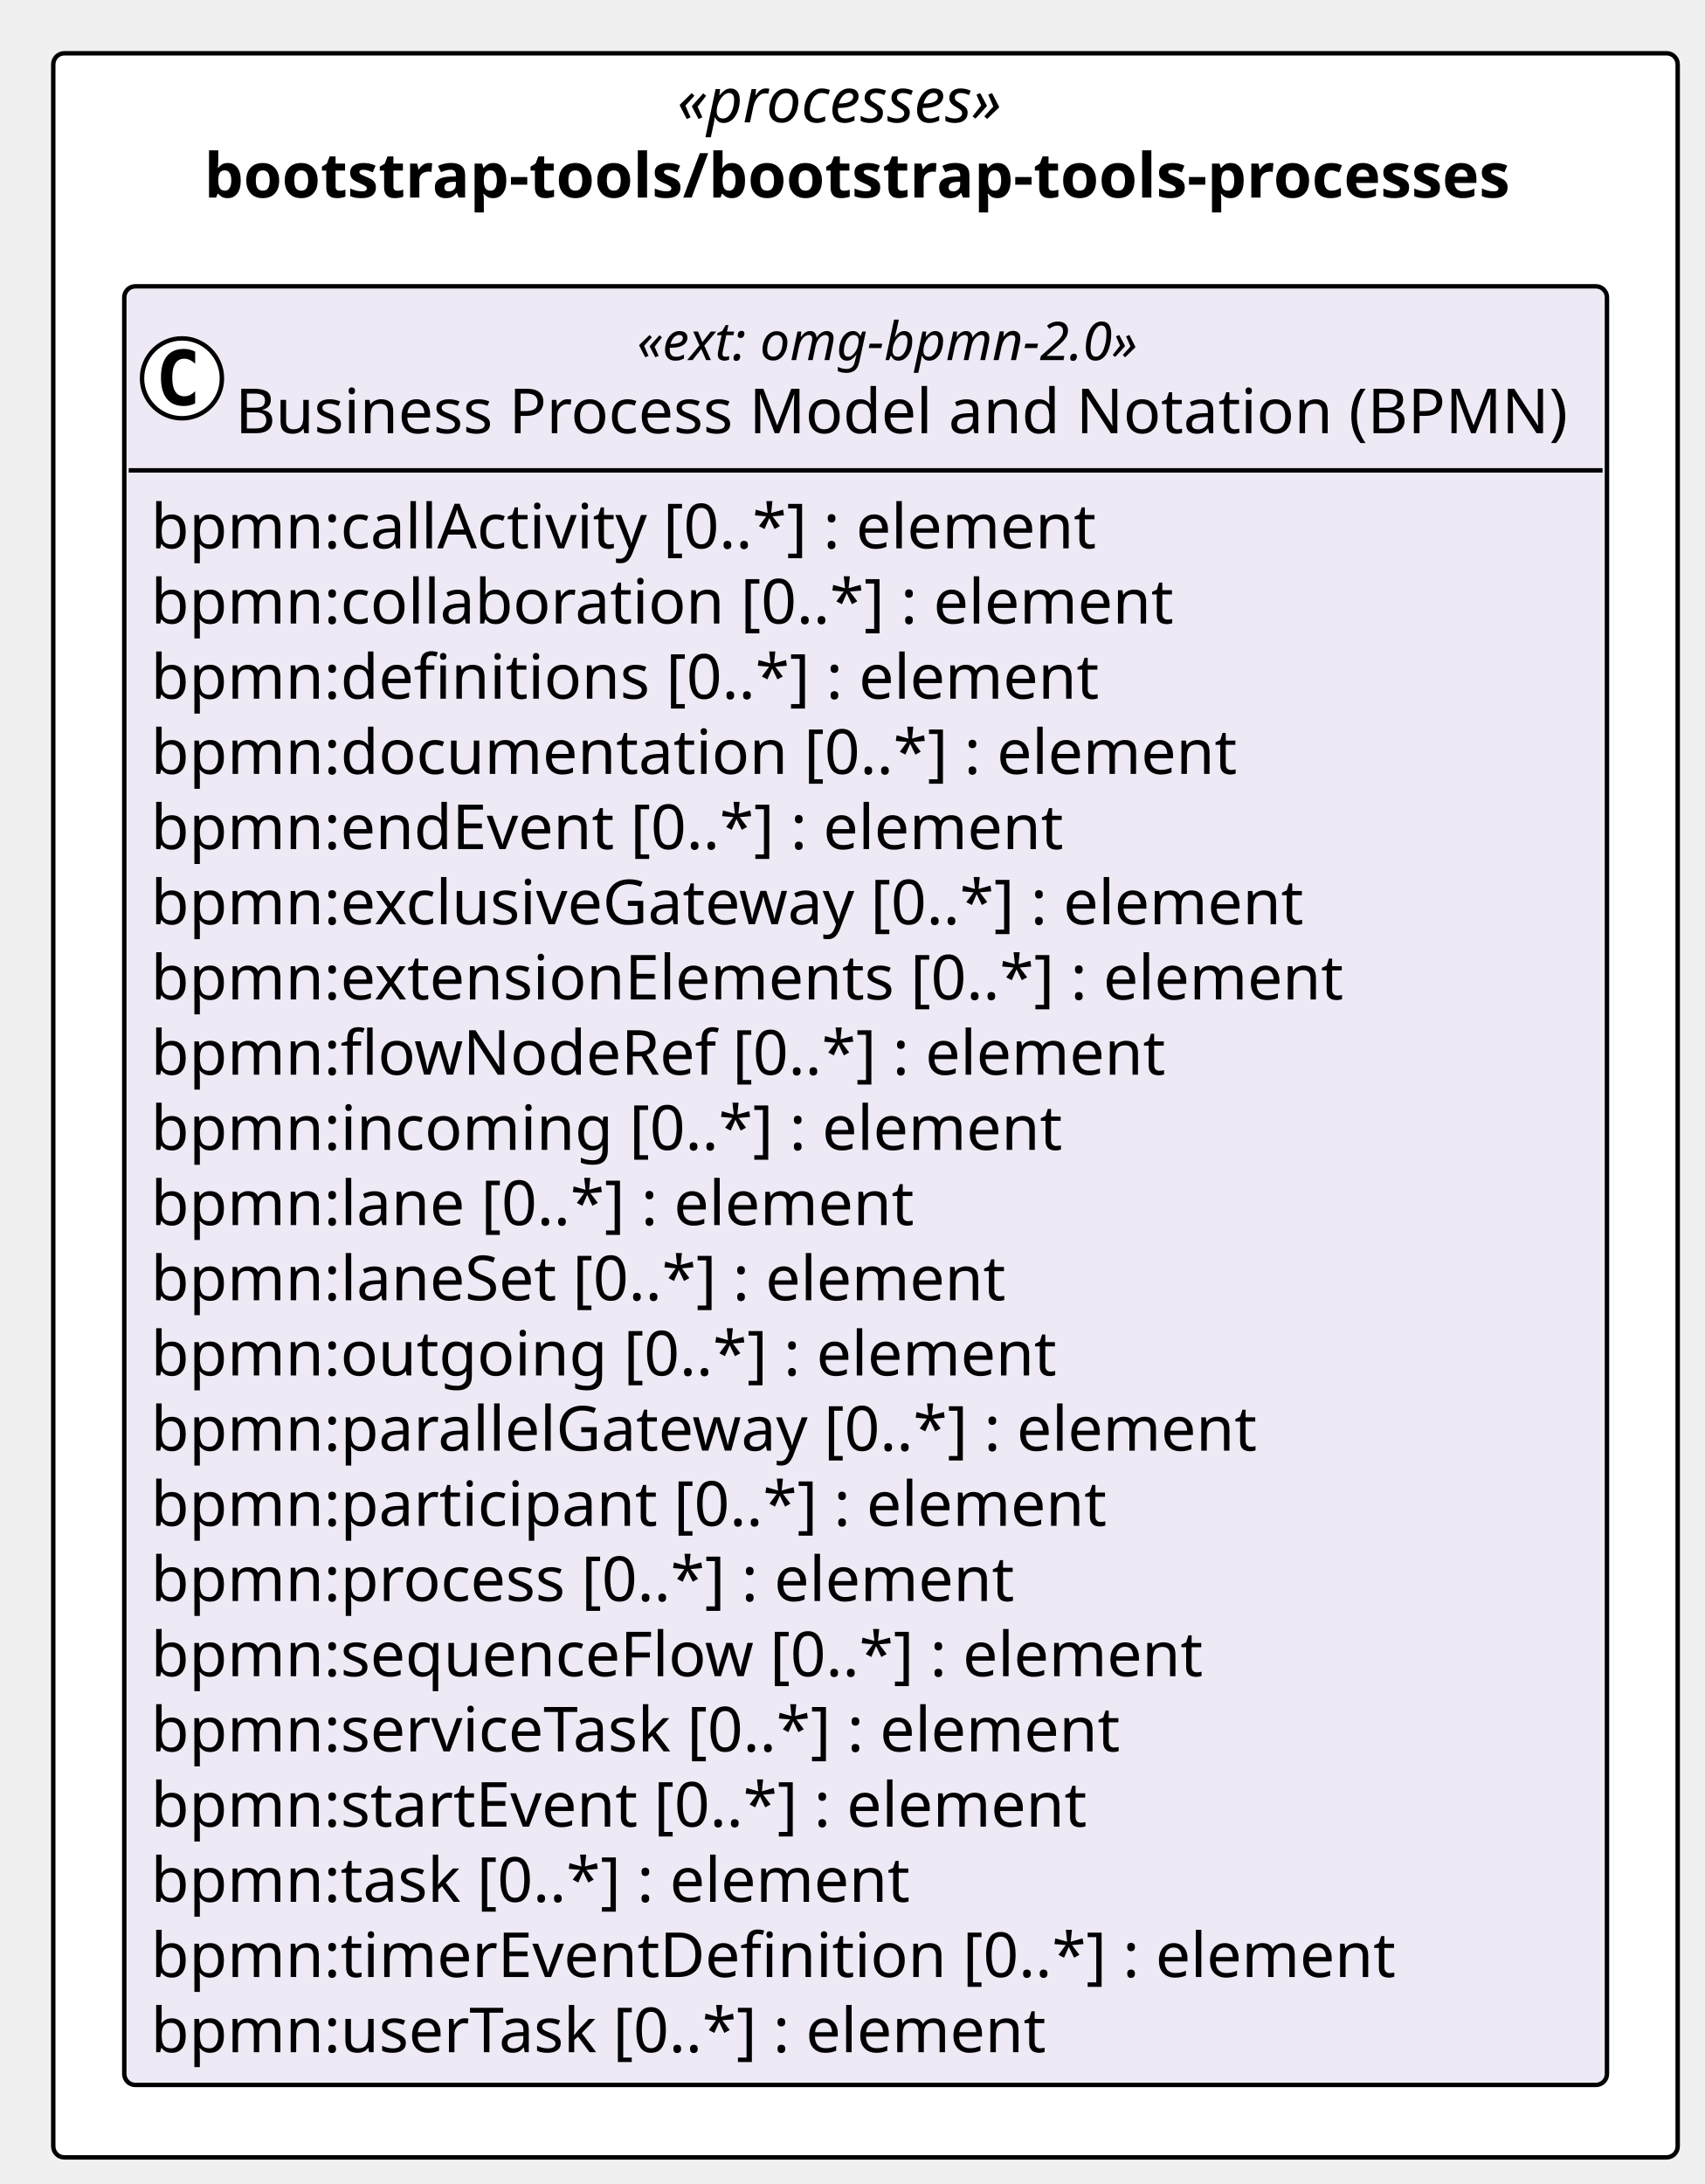
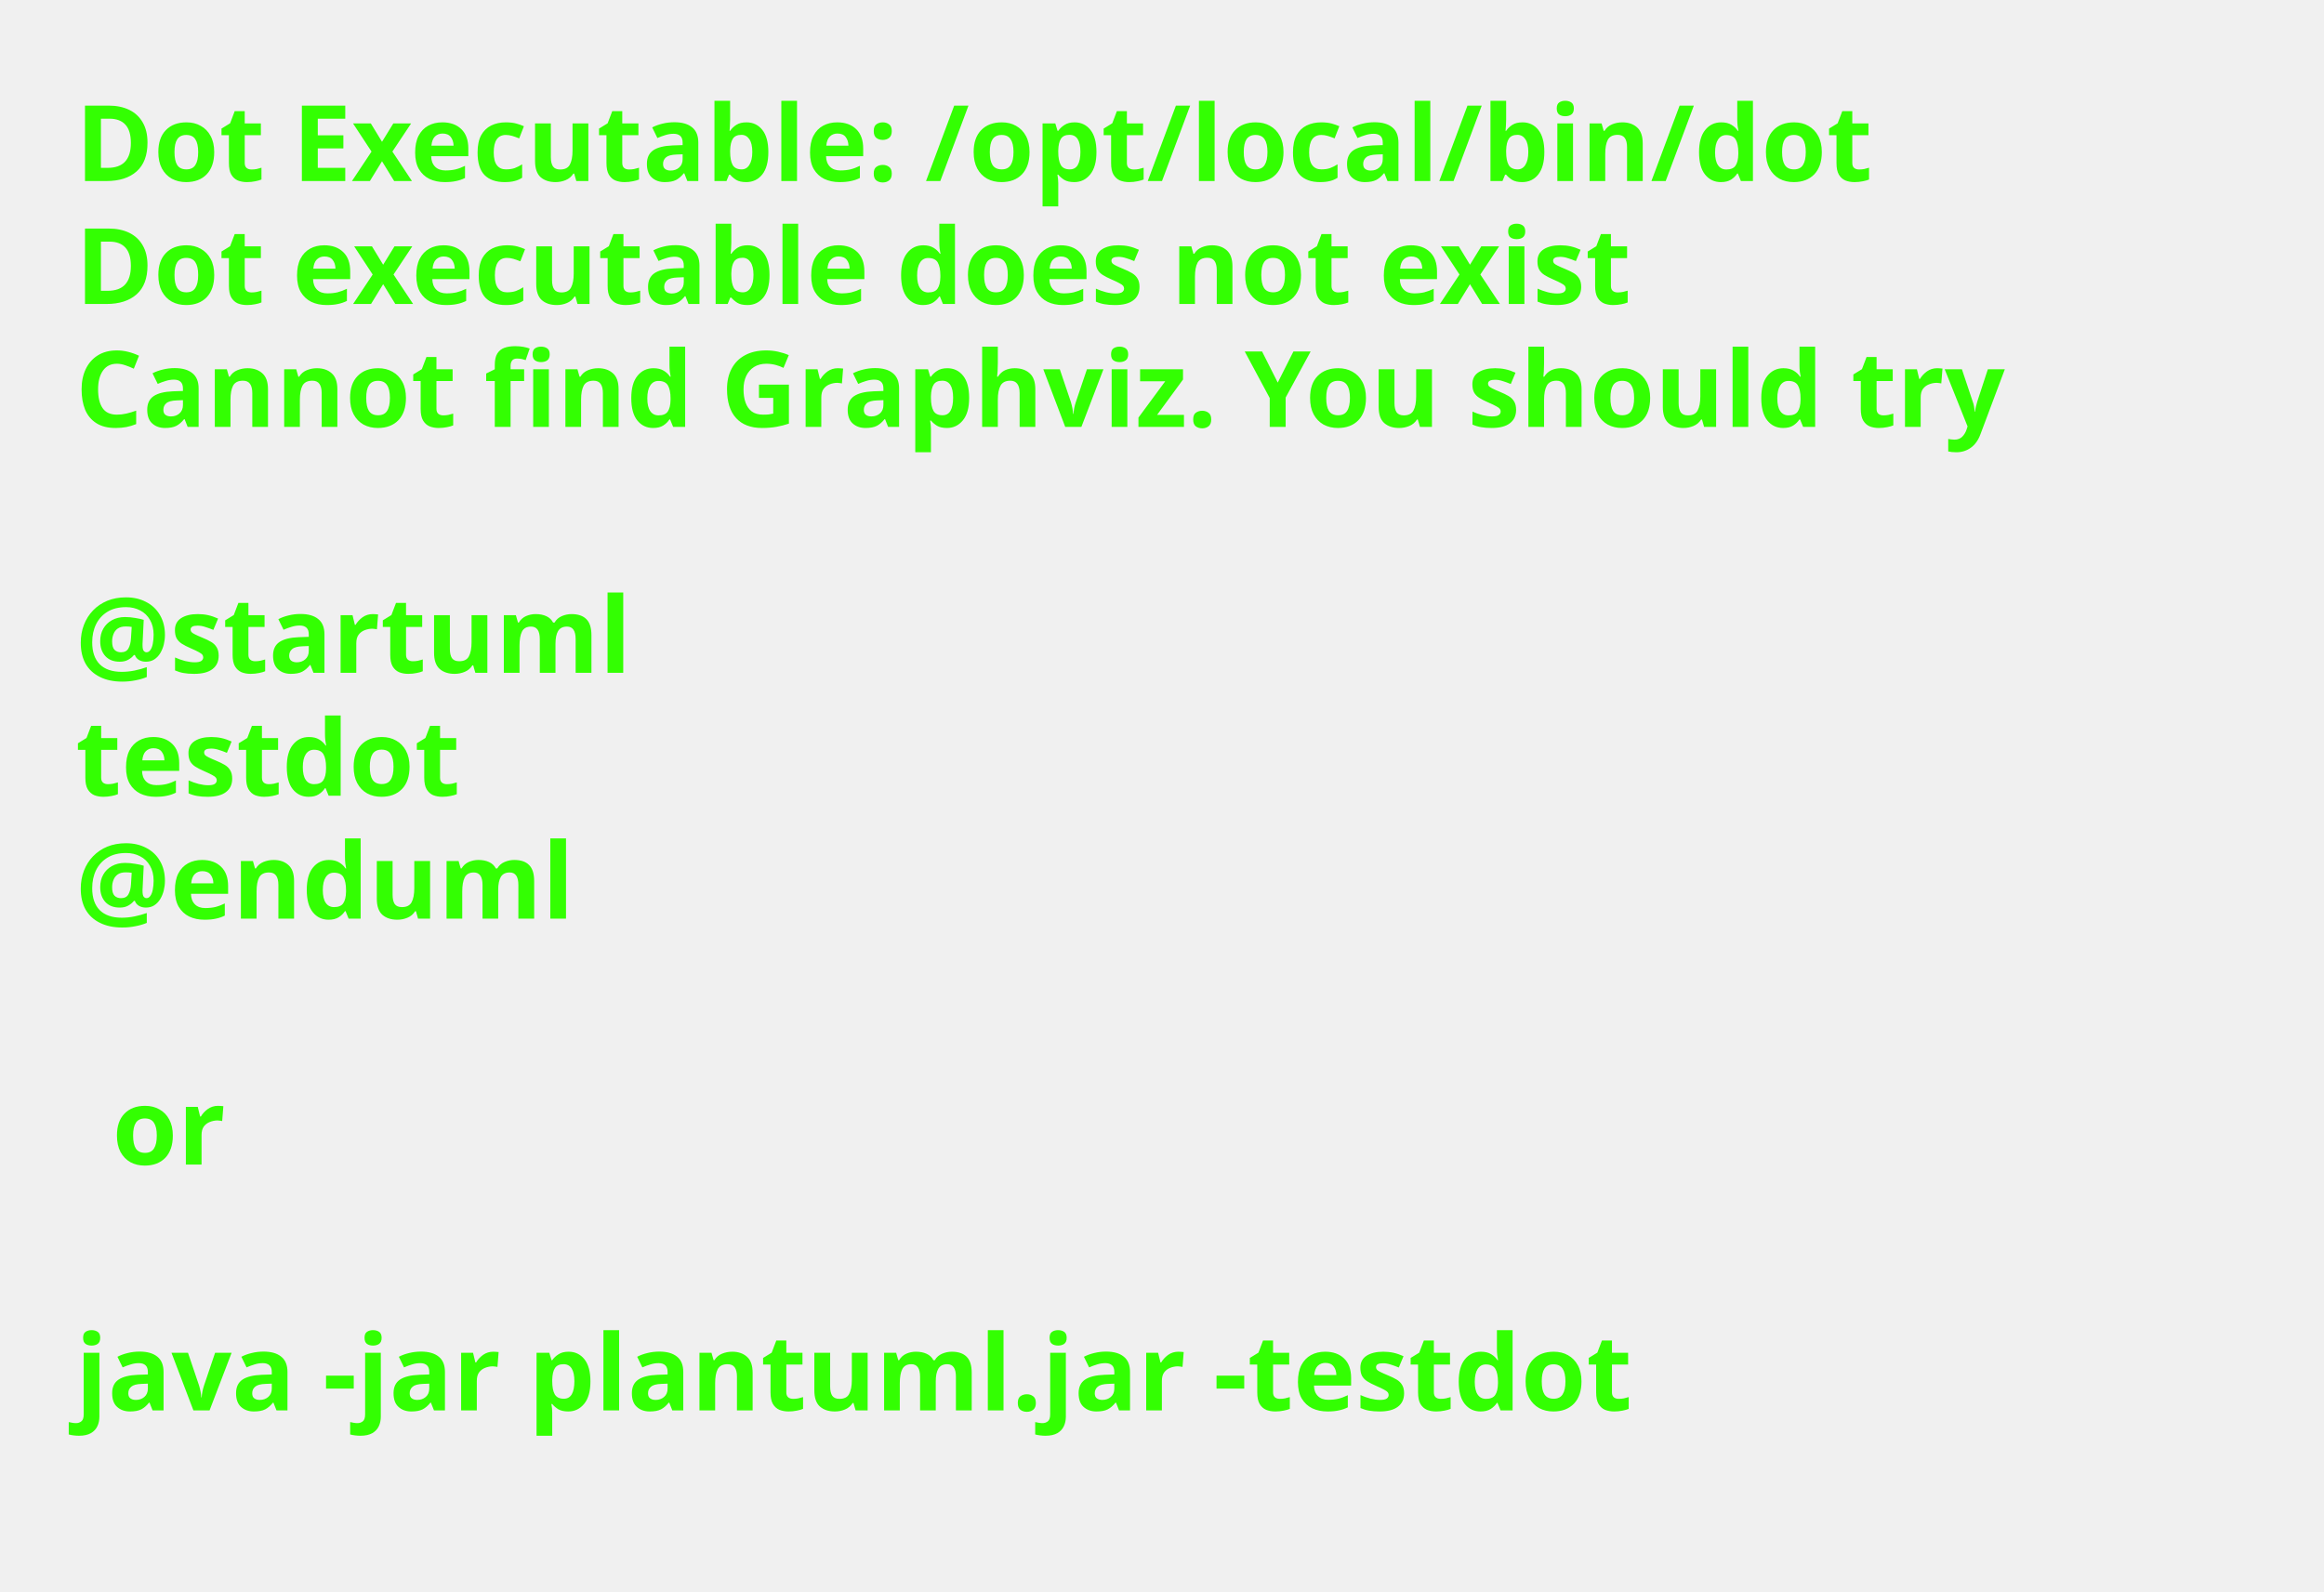
- <svg xmlns="http://www.w3.org/2000/svg" contentStyleType="text/css" height="492px" preserveAspectRatio="none" style="width:384px;height:492px;background:#FFFFFF;" version="1.1" viewBox="0 0 384 492" width="384px" zoomAndPan="magnify">
+ <svg xmlns="http://www.w3.org/2000/svg" contentStyleType="text/css" height="211px" preserveAspectRatio="none" style="width:308px;height:211px;background:#FFFFFF;" version="1.1" viewBox="0 0 308 211" width="308px" zoomAndPan="magnify">
  <defs />
  <g>
-     <g id="cluster_pkg_bootstrap_tools_bootstrap_tools_processes">
-       <rect fill="#FFFFFF" height="474" rx="2.5" ry="2.5" style="stroke:#000000;stroke-width:1.0;" width="366" x="12" y="12" />
-       <text fill="#000000" font-family="Verdana" font-size="14" font-style="italic" lengthAdjust="spacing" textLength="84.848" x="152.576" y="27.562">«processes»</text>
-       <text fill="#000000" font-family="Verdana" font-size="14" font-weight="bold" lengthAdjust="spacing" textLength="297.992" x="46.004" y="44.502">bootstrap-tools/bootstrap-tools-processes</text>
-     </g>
-     <g id="elem_bootstrap_tools_bootstrap_tools_processes_omg_bpmn_2_0">
-       <rect codeLine="14" fill="#EEE9F5" height="405.188" id="bootstrap_tools_bootstrap_tools_processes_omg_bpmn_2_0" rx="2.5" ry="2.5" style="stroke:#000000;stroke-width:1.0;" width="334.065" x="28" y="64.5" />
-       <ellipse cx="41" cy="85.23" fill="#FFFFFF" rx="9" ry="9" style="stroke:#000000;stroke-width:1.0;" />
-       <path d="M43.969,90.87 Q43.391,91.167 42.75,91.308 Q42.109,91.464 41.406,91.464 Q38.906,91.464 37.578,89.823 Q36.266,88.167 36.266,85.042 Q36.266,81.917 37.578,80.261 Q38.906,78.605 41.406,78.605 Q42.109,78.605 42.75,78.761 Q43.406,78.917 43.969,79.214 L43.969,81.933 Q43.344,81.355 42.75,81.089 Q42.156,80.808 41.531,80.808 Q40.188,80.808 39.5,81.886 Q38.812,82.948 38.812,85.042 Q38.812,87.136 39.5,88.214 Q40.188,89.276 41.531,89.276 Q42.156,89.276 42.75,89.011 Q43.344,88.73 43.969,88.151 L43.969,90.87 Z " fill="#000000" />
-       <text fill="#000000" font-family="Verdana" font-size="12" font-style="italic" lengthAdjust="spacing" textLength="124.998" x="143.534" y="81.125">«ext: omg-bpmn-2.0»</text>
-       <text fill="#000000" font-family="Verdana" font-size="14" lengthAdjust="spacing" textLength="306.065" x="53" y="97.582">Business Process Model and Notation (BPMN)</text>
-       <line style="stroke:#000000;stroke-width:1.0;" x1="29" x2="361.065" y1="105.959" y2="105.959" />
-       <text fill="#000000" font-family="Verdana" font-size="14" lengthAdjust="spacing" textLength="216.651" x="34" y="123.522">bpmn:callActivity [0..*] : element</text>
-       <text fill="#000000" font-family="Verdana" font-size="14" lengthAdjust="spacing" textLength="230.446" x="34" y="140.461">bpmn:collaboration [0..*] : element</text>
-       <text fill="#000000" font-family="Verdana" font-size="14" lengthAdjust="spacing" textLength="213.671" x="34" y="157.4">bpmn:definitions [0..*] : element</text>
-       <text fill="#000000" font-family="Verdana" font-size="14" lengthAdjust="spacing" textLength="243.694" x="34" y="174.34">bpmn:documentation [0..*] : element</text>
-       <text fill="#000000" font-family="Verdana" font-size="14" lengthAdjust="spacing" textLength="206.978" x="34" y="191.279">bpmn:endEvent [0..*] : element</text>
-       <text fill="#000000" font-family="Verdana" font-size="14" lengthAdjust="spacing" textLength="265.193" x="34" y="208.219">bpmn:exclusiveGateway [0..*] : element</text>
-       <text fill="#000000" font-family="Verdana" font-size="14" lengthAdjust="spacing" textLength="269.575" x="34" y="225.158">bpmn:extensionElements [0..*] : element</text>
-       <text fill="#000000" font-family="Verdana" font-size="14" lengthAdjust="spacing" textLength="231.13" x="34" y="242.098">bpmn:flowNodeRef [0..*] : element</text>
-       <text fill="#000000" font-family="Verdana" font-size="14" lengthAdjust="spacing" textLength="205.242" x="34" y="259.037">bpmn:incoming [0..*] : element</text>
-       <text fill="#000000" font-family="Verdana" font-size="14" lengthAdjust="spacing" textLength="172.361" x="34" y="275.977">bpmn:lane [0..*] : element</text>
-       <text fill="#000000" font-family="Verdana" font-size="14" lengthAdjust="spacing" textLength="194.086" x="34" y="292.916">bpmn:laneSet [0..*] : element</text>
-       <text fill="#000000" font-family="Verdana" font-size="14" lengthAdjust="spacing" textLength="203.157" x="34" y="309.856">bpmn:outgoing [0..*] : element</text>
-       <text fill="#000000" font-family="Verdana" font-size="14" lengthAdjust="spacing" textLength="250.81" x="34" y="326.795">bpmn:parallelGateway [0..*] : element</text>
-       <text fill="#000000" font-family="Verdana" font-size="14" lengthAdjust="spacing" textLength="215.024" x="34" y="343.734">bpmn:participant [0..*] : element</text>
-       <text fill="#000000" font-family="Verdana" font-size="14" lengthAdjust="spacing" textLength="197.852" x="34" y="360.674">bpmn:process [0..*] : element</text>
-       <text fill="#000000" font-family="Verdana" font-size="14" lengthAdjust="spacing" textLength="241.179" x="34" y="377.613">bpmn:sequenceFlow [0..*] : element</text>
-       <text fill="#000000" font-family="Verdana" font-size="14" lengthAdjust="spacing" textLength="224.889" x="34" y="394.553">bpmn:serviceTask [0..*] : element</text>
-       <text fill="#000000" font-family="Verdana" font-size="14" lengthAdjust="spacing" textLength="211.654" x="34" y="411.492">bpmn:startEvent [0..*] : element</text>
-       <text fill="#000000" font-family="Verdana" font-size="14" lengthAdjust="spacing" textLength="172.19" x="34" y="428.432">bpmn:task [0..*] : element</text>
-       <text fill="#000000" font-family="Verdana" font-size="14" lengthAdjust="spacing" textLength="278.776" x="34" y="445.371">bpmn:timerEventDefinition [0..*] : element</text>
-       <text fill="#000000" font-family="Verdana" font-size="14" lengthAdjust="spacing" textLength="205.748" x="34" y="462.31">bpmn:userTask [0..*] : element</text>
-     </g>
+     <text fill="#33FF02" font-family="sans-serif" font-size="14" font-weight="bold" lengthAdjust="spacing" textLength="264.954" x="10" y="24">Dot Executable: /opt/local/bin/dot</text>
+     <text fill="#33FF02" font-family="sans-serif" font-size="14" font-weight="bold" lengthAdjust="spacing" textLength="236.264" x="10" y="40.297">Dot executable does not exist</text>
+     <text fill="#33FF02" font-family="sans-serif" font-size="14" font-weight="bold" lengthAdjust="spacing" textLength="291.587" x="10" y="56.594">Cannot find Graphviz. You should try</text>
+     <text fill="#33FF02" font-family="sans-serif" font-size="14" font-weight="bold" lengthAdjust="spacing" textLength="4.874" x="10" y="72.891"> </text>
+     <text fill="#33FF02" font-family="sans-serif" font-size="14" font-weight="bold" lengthAdjust="spacing" textLength="81.423" x="10" y="89.188">@startuml</text>
+     <text fill="#33FF02" font-family="sans-serif" font-size="14" font-weight="bold" lengthAdjust="spacing" textLength="57.545" x="10" y="105.484">testdot</text>
+     <text fill="#33FF02" font-family="sans-serif" font-size="14" font-weight="bold" lengthAdjust="spacing" textLength="72.837" x="10" y="121.781">@enduml</text>
+     <text fill="#33FF02" font-family="sans-serif" font-size="14" font-weight="bold" lengthAdjust="spacing" textLength="4.874" x="10" y="138.078"> </text>
+     <text fill="#33FF02" font-family="sans-serif" font-size="14" font-weight="bold" lengthAdjust="spacing" textLength="16.523" x="14.874" y="154.375">or</text>
+     <text fill="#33FF02" font-family="sans-serif" font-size="14" font-weight="bold" lengthAdjust="spacing" textLength="4.874" x="10" y="170.672"> </text>
+     <text fill="#33FF02" font-family="sans-serif" font-size="14" font-weight="bold" lengthAdjust="spacing" textLength="234.507" x="10" y="186.969">java -jar plantuml.jar -testdot</text>
+     <text fill="#33FF02" font-family="sans-serif" font-size="14" font-weight="bold" lengthAdjust="spacing" textLength="4.874" x="10" y="203.266"> </text>
  </g>
</svg>
